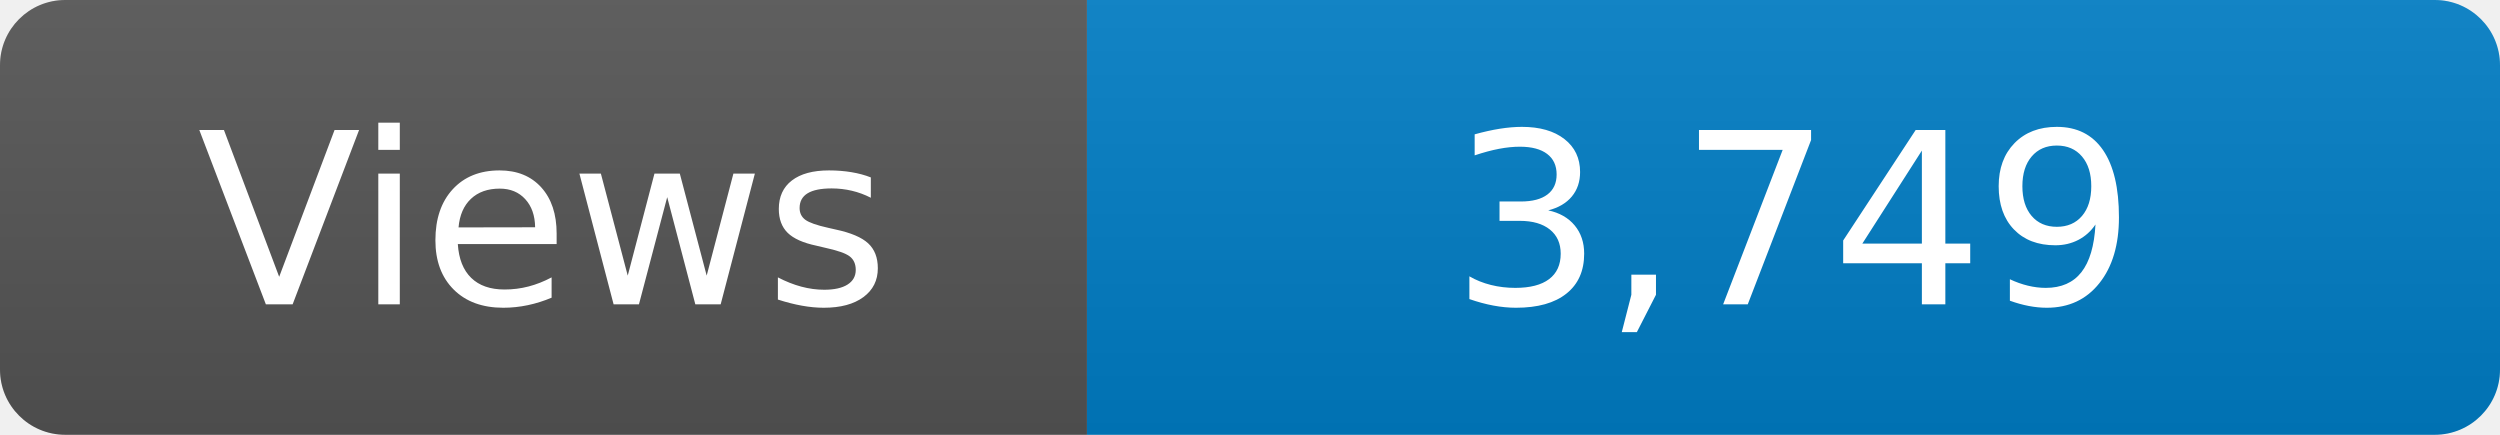
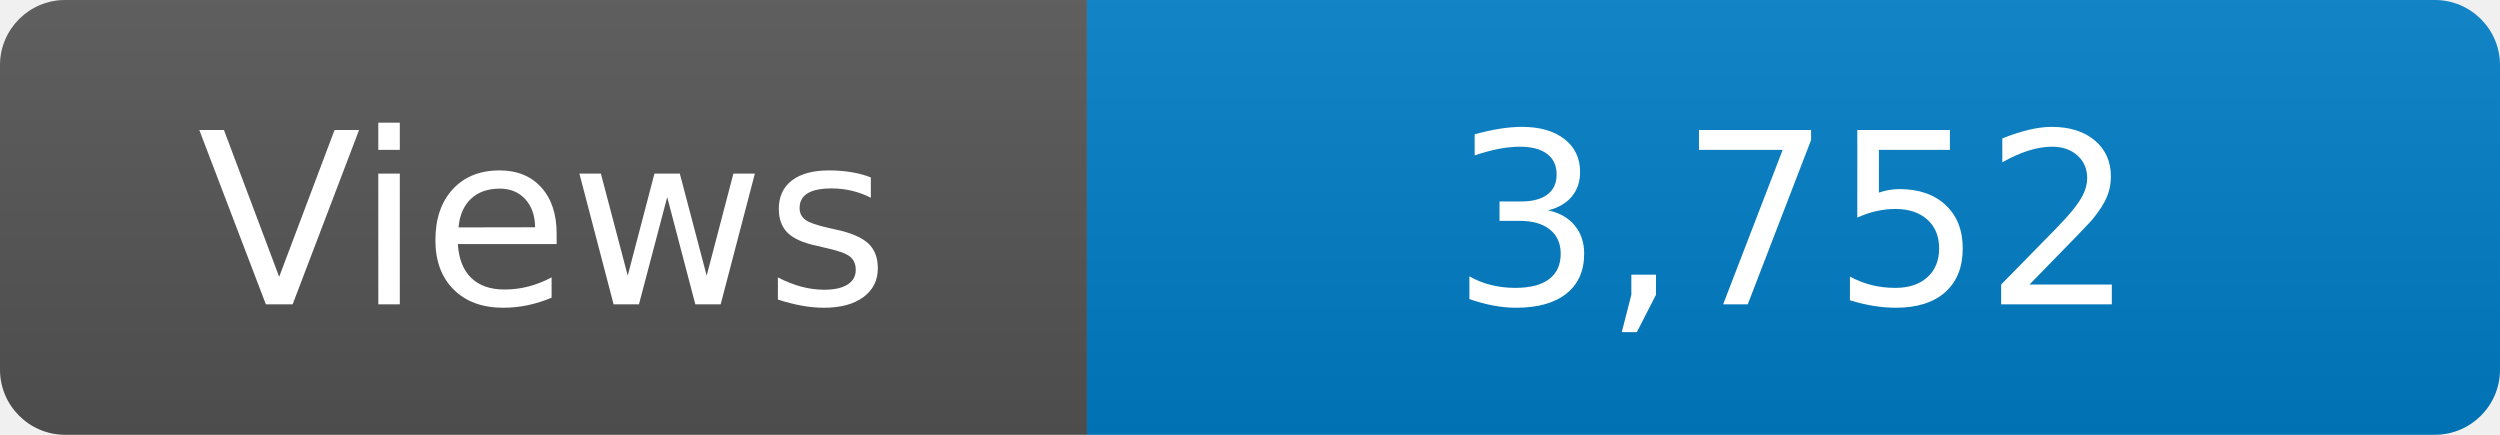
<svg xmlns="http://www.w3.org/2000/svg" width="115" height="20" role="img" aria-label="Maintained?: yes">
  <linearGradient id="s" x2="0" y2="100%">
    <stop offset="0" stop-color="#bbb" stop-opacity=".1" />
    <stop offset="1" stop-opacity=".1" />
  </linearGradient>
  <clipPath id="r">
    <rect width="115" height="20" rx="3" fill="#fff" />
  </clipPath>
  <g clip-path="url(#r)">
    <rect width="50" height="20" fill="#555" />
    <rect x="50" width="160" height="20" fill="#007ec6" />
    <rect width="115" height="20" fill="url(#s)" />
  </g>
  <g fill="#fff" text-anchor="middle" font-family="Verdana,Geneva,DejaVu Sans,sans-serif" font-size="110">
    <text x="250" y="140" transform="scale(.1)" fill="#fff">Views</text>
-     <text x="825" y="140" transform="scale(.1)" fill="#fff">3,749</text>
+     <text x="825" y="140" transform="scale(.1)" fill="#fff">3,752</text>
  </g>
</svg>
